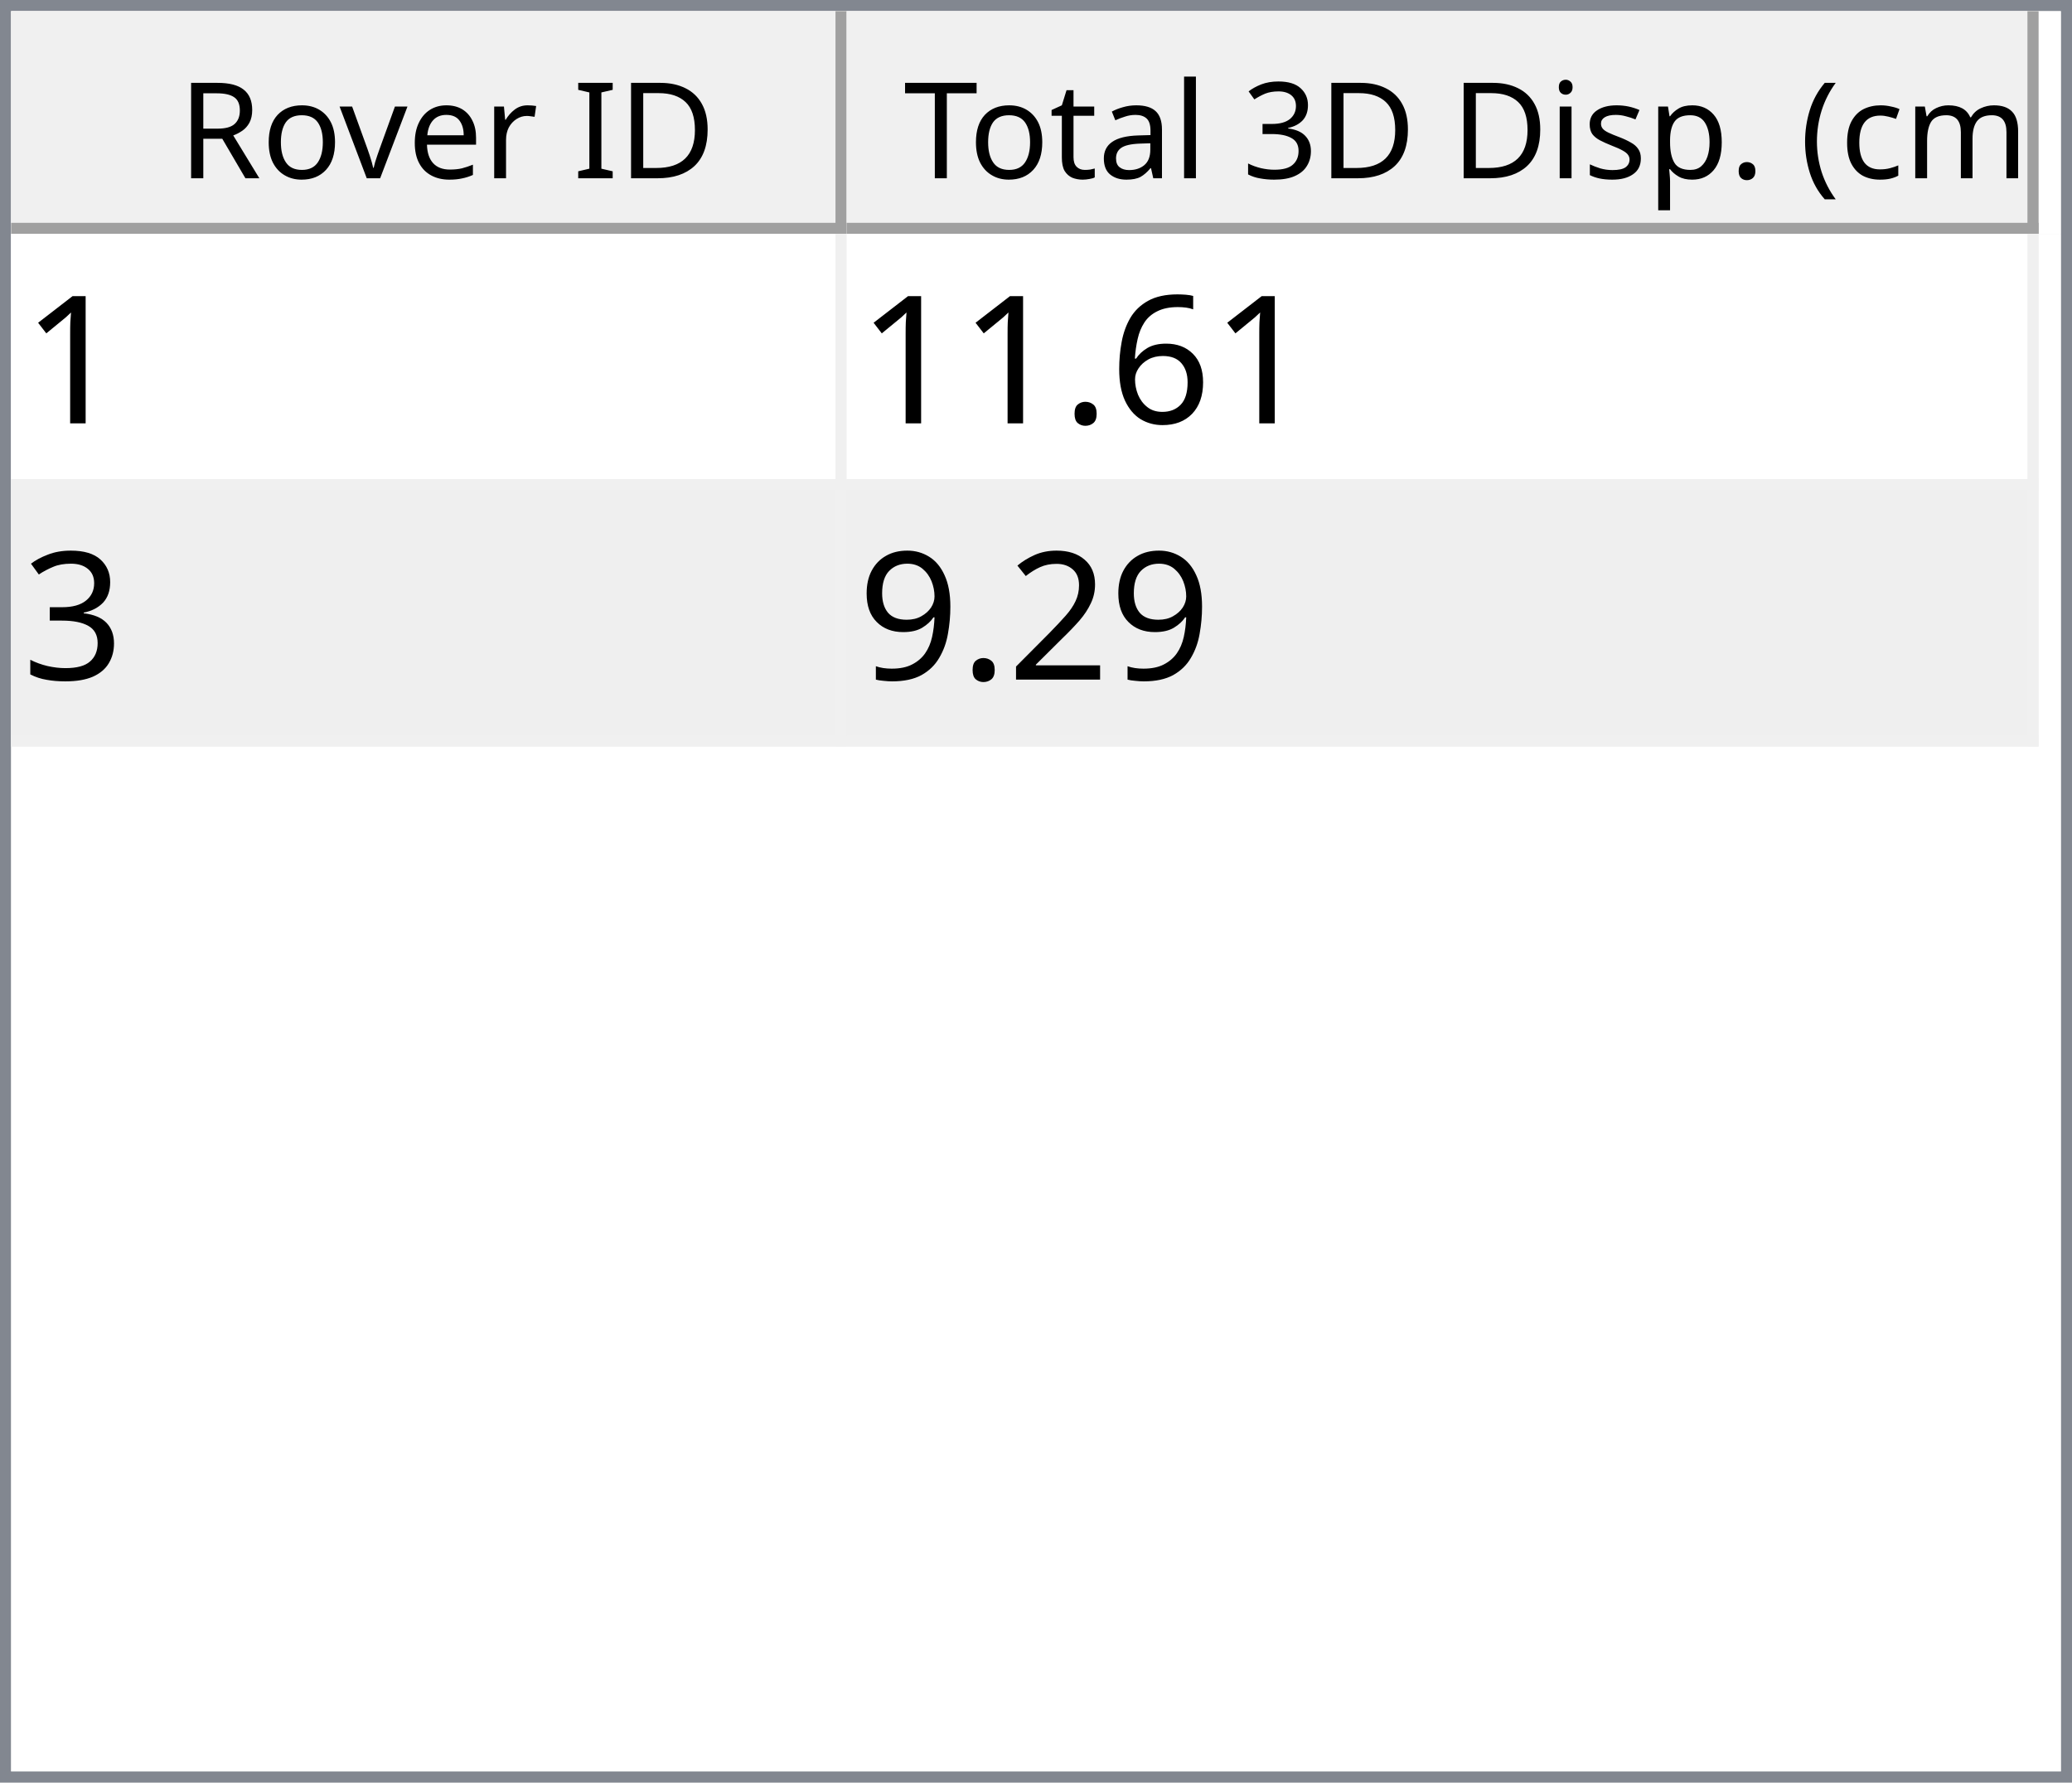
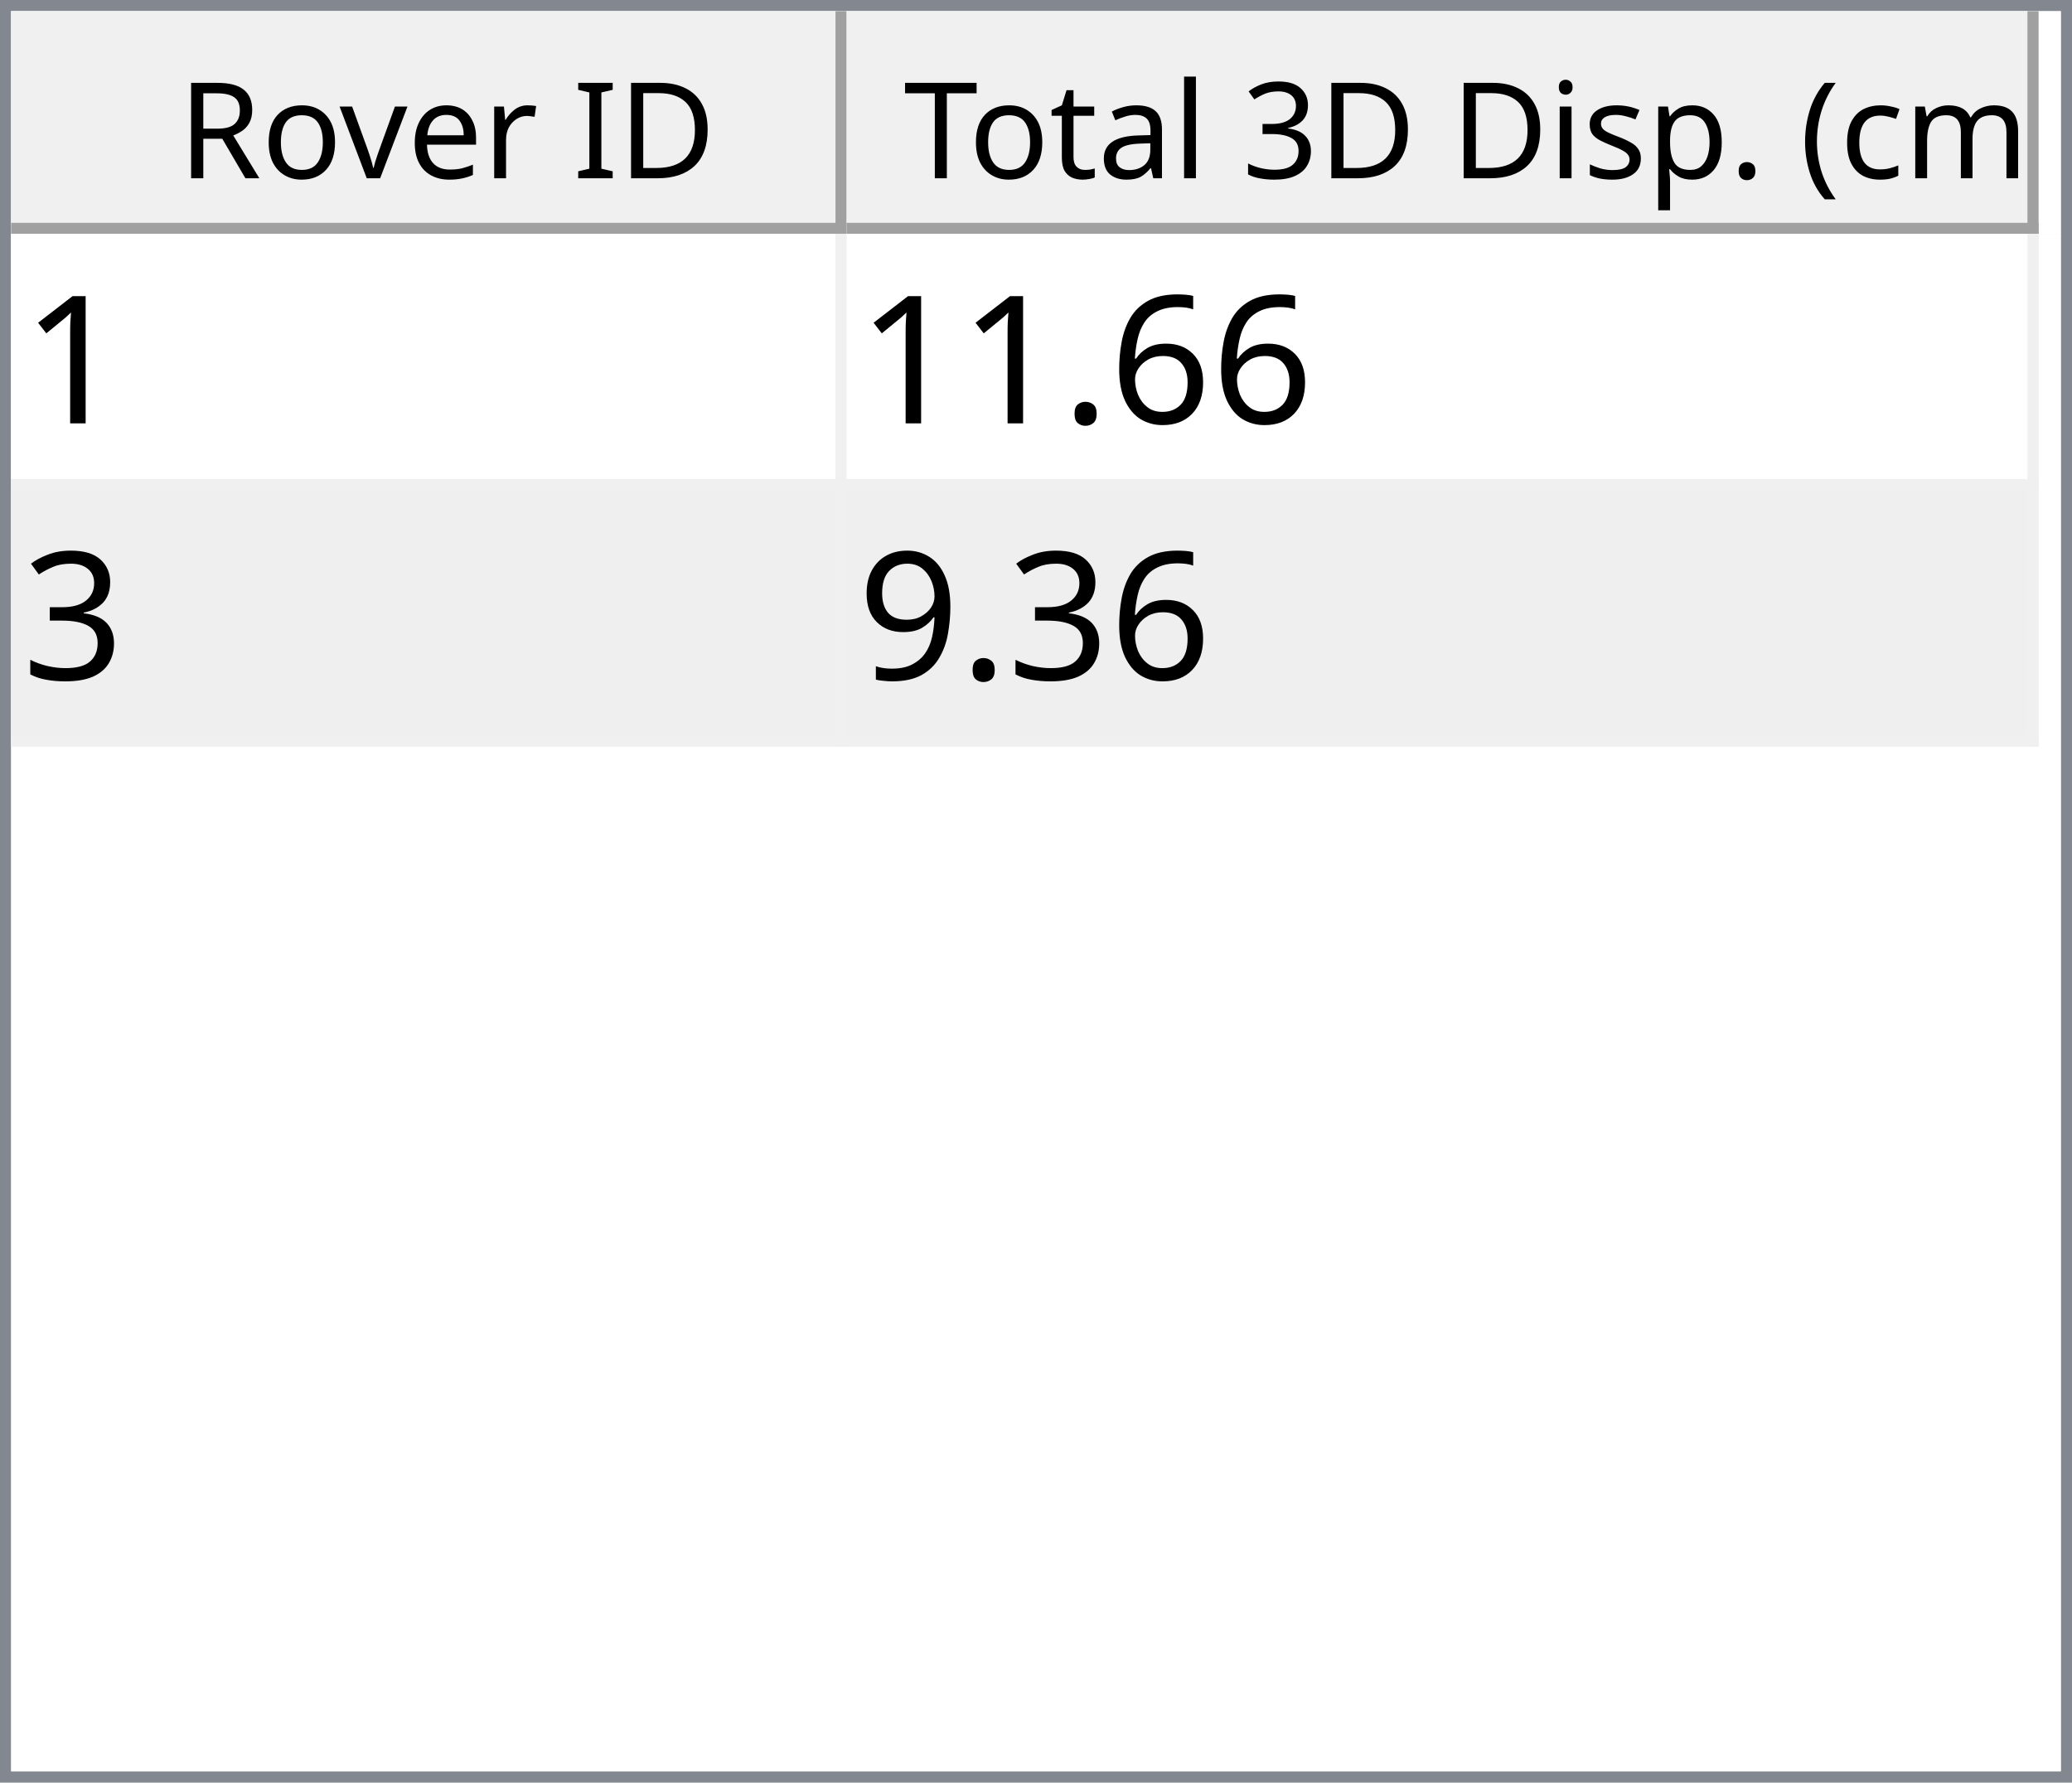
<svg xmlns="http://www.w3.org/2000/svg" style="fill-opacity:1; color-rendering:auto; color-interpolation:auto; text-rendering:auto; stroke:black; stroke-linecap:square; stroke-miterlimit:10; shape-rendering:auto; stroke-opacity:1; fill:black; stroke-dasharray:none; font-weight:normal; stroke-width:1; font-family:'Dialog'; font-style:normal; stroke-linejoin:miter; font-size:12px; stroke-dashoffset:0; image-rendering:auto;" width="186" height="160">
  <defs id="genericDefs" />
  <g>
    <defs id="defs1">
      <clipPath clipPathUnits="userSpaceOnUse" id="clipPath1">
        <path d="M0 0 L186 0 L186 160 L0 160 L0 0 Z" />
      </clipPath>
      <clipPath clipPathUnits="userSpaceOnUse" id="clipPath2">
        <path d="M0 0 L0 160 L186 160 L186 0 Z" />
      </clipPath>
      <clipPath clipPathUnits="userSpaceOnUse" id="clipPath3">
        <path d="M0 0 L0 20 L184 20 L184 0 Z" />
      </clipPath>
      <clipPath clipPathUnits="userSpaceOnUse" id="clipPath4">
        <path d="M0 0 L0 20 L75 20 L75 0 Z" />
      </clipPath>
      <clipPath clipPathUnits="userSpaceOnUse" id="clipPath5">
        <path d="M1 1 L1 19 L74 19 L74 1 Z" />
      </clipPath>
      <clipPath clipPathUnits="userSpaceOnUse" id="clipPath6">
        <path d="M0 0 L0 18 L73 18 L73 0 Z" />
      </clipPath>
      <clipPath clipPathUnits="userSpaceOnUse" id="clipPath7">
        <path d="M-0.5 -0.5 L-0.5 19.5 L74.5 19.5 L74.5 -0.5 Z" />
      </clipPath>
      <clipPath clipPathUnits="userSpaceOnUse" id="clipPath8">
        <path d="M0 0 L0 20 L107 20 L107 0 Z" />
      </clipPath>
      <clipPath clipPathUnits="userSpaceOnUse" id="clipPath9">
        <path d="M1 1 L1 19 L106 19 L106 1 Z" />
      </clipPath>
      <clipPath clipPathUnits="userSpaceOnUse" id="clipPath10">
        <path d="M0 0 L0 18 L105 18 L105 0 Z" />
      </clipPath>
      <clipPath clipPathUnits="userSpaceOnUse" id="clipPath11">
        <path d="M-0.5 -0.5 L-0.5 19.5 L106.5 19.5 L106.5 -0.5 Z" />
      </clipPath>
      <clipPath clipPathUnits="userSpaceOnUse" id="clipPath12">
        <path d="M0 0 L0 138 L184 138 L184 0 Z" />
      </clipPath>
      <clipPath clipPathUnits="userSpaceOnUse" id="clipPath13">
        <path d="M0 0 L0 46 L182 46 L182 0 Z" />
      </clipPath>
      <clipPath clipPathUnits="userSpaceOnUse" id="clipPath14">
        <path d="M-0.5 -0.5 L-0.5 45.5 L181.5 45.5 L181.5 -0.5 Z" />
      </clipPath>
      <clipPath clipPathUnits="userSpaceOnUse" id="clipPath15">
        <path d="M0 0 L0 22 L74 22 L74 0 Z" />
      </clipPath>
      <clipPath clipPathUnits="userSpaceOnUse" id="clipPath16">
        <path d="M0 0 L0 22 L106 22 L106 0 Z" />
      </clipPath>
      <font horiz-adv-x="64.551" id="font1">
        <font-face ascent="107.91" descent="25.098" units-per-em="100" style="font-style:normal; font-family:Segoe UI; font-weight:normal;" />
        <missing-glyph horiz-adv-x="64.551" d="M8.109 0 L8.109 68.266 L56.453 68.266 L56.453 0 L8.109 0 ZM15.328 7.234 L49.219 7.234 L49.219 61.031 L15.328 61.031 L15.328 7.234 Z" />
        <glyph unicode="D" horiz-adv-x="70.117" d="M9.188 0 L9.188 70.016 L28.516 70.016 Q65.531 70.016 65.531 35.891 Q65.531 19.672 55.25 9.836 Q44.969 0 27.734 0 L9.188 0 ZM17.391 62.594 L17.391 7.422 L27.828 7.422 Q41.609 7.422 49.273 14.797 Q56.938 22.172 56.938 35.688 Q56.938 62.594 28.328 62.594 L17.391 62.594 Z" />
        <glyph unicode="I" horiz-adv-x="26.611" d="M17.391 0 L9.188 0 L9.188 70.016 L17.391 70.016 L17.391 0 Z" />
        <glyph unicode=" " horiz-adv-x="27.393" d="" />
        <glyph unicode="r" horiz-adv-x="34.766" d="M34.188 41.891 Q32.078 43.5 28.125 43.5 Q23 43.5 19.555 38.672 Q16.109 33.844 16.109 25.484 L16.109 0 L8.109 0 L8.109 50 L16.109 50 L16.109 39.703 L16.312 39.703 Q18.016 44.969 21.531 47.922 Q25.047 50.875 29.391 50.875 Q32.516 50.875 34.188 50.203 L34.188 41.891 Z" />
        <glyph unicode="e" horiz-adv-x="52.295" d="M48.297 23 L12.984 23 Q13.188 14.656 17.484 10.109 Q21.781 5.562 29.297 5.562 Q37.75 5.562 44.828 11.141 L44.828 3.609 Q38.234 -1.172 27.391 -1.172 Q16.797 -1.172 10.742 5.641 Q4.688 12.453 4.688 24.812 Q4.688 36.469 11.305 43.82 Q17.922 51.172 27.734 51.172 Q37.547 51.172 42.922 44.828 Q48.297 38.484 48.297 27.203 L48.297 23 ZM40.094 29.781 Q40.047 36.719 36.75 40.578 Q33.453 44.438 27.594 44.438 Q21.922 44.438 17.969 40.383 Q14.016 36.328 13.094 29.781 L40.094 29.781 Z" />
        <glyph unicode="v" horiz-adv-x="47.9" d="M47.406 50 L27.484 0 L19.625 0 L0.688 50 L9.469 50 L22.172 13.672 Q23.578 9.672 23.922 6.688 L24.125 6.688 Q24.609 10.453 25.688 13.484 L38.969 50 L47.406 50 Z" />
        <glyph unicode="o" horiz-adv-x="58.594" d="M29 -1.172 Q17.922 -1.172 11.305 5.836 Q4.688 12.844 4.688 24.422 Q4.688 37.016 11.57 44.094 Q18.453 51.172 30.172 51.172 Q41.359 51.172 47.633 44.289 Q53.906 37.406 53.906 25.203 Q53.906 13.234 47.141 6.031 Q40.375 -1.172 29 -1.172 ZM29.594 44.438 Q21.875 44.438 17.383 39.188 Q12.891 33.938 12.891 24.703 Q12.891 15.828 17.43 10.695 Q21.969 5.562 29.594 5.562 Q37.359 5.562 41.531 10.594 Q45.703 15.625 45.703 24.906 Q45.703 34.281 41.531 39.359 Q37.359 44.438 29.594 44.438 Z" />
        <glyph unicode="R" horiz-adv-x="59.814" d="M59.375 0 L49.609 0 L37.891 19.625 Q36.281 22.359 34.766 24.289 Q33.25 26.219 31.664 27.438 Q30.078 28.656 28.25 29.219 Q26.422 29.781 24.125 29.781 L17.391 29.781 L17.391 0 L9.188 0 L9.188 70.016 L30.078 70.016 Q34.672 70.016 38.555 68.867 Q42.438 67.719 45.289 65.375 Q48.141 63.031 49.758 59.547 Q51.375 56.062 51.375 51.375 Q51.375 47.703 50.273 44.656 Q49.172 41.609 47.148 39.211 Q45.125 36.812 42.266 35.133 Q39.406 33.453 35.844 32.516 L35.844 32.328 Q37.594 31.547 38.891 30.547 Q40.188 29.547 41.359 28.18 Q42.531 26.812 43.68 25.078 Q44.828 23.344 46.234 21.047 L59.375 0 ZM17.391 62.594 L17.391 37.203 L28.516 37.203 Q31.594 37.203 34.203 38.133 Q36.812 39.062 38.719 40.797 Q40.625 42.531 41.703 45.047 Q42.781 47.562 42.781 50.688 Q42.781 56.297 39.141 59.445 Q35.5 62.594 28.609 62.594 L17.391 62.594 Z" />
        <glyph unicode=")" horiz-adv-x="30.176" d="M8.297 -15.922 L1.172 -15.922 Q16.406 2.344 16.406 26.812 Q16.406 51.469 1.078 70.016 L8.297 70.016 Q23.531 52.156 23.531 26.703 Q23.531 1.375 8.297 -15.922 Z" />
        <glyph unicode="m" horiz-adv-x="86.133" d="M79.109 0 L71.094 0 L71.094 28.719 Q71.094 37.016 68.531 40.727 Q65.969 44.438 59.906 44.438 Q54.781 44.438 51.195 39.75 Q47.609 35.062 47.609 28.516 L47.609 0 L39.594 0 L39.594 29.688 Q39.594 44.438 28.219 44.438 Q22.953 44.438 19.531 40.016 Q16.109 35.594 16.109 28.516 L16.109 0 L8.109 0 L8.109 50 L16.109 50 L16.109 42.094 L16.312 42.094 Q21.625 51.172 31.844 51.172 Q36.969 51.172 40.773 48.312 Q44.578 45.453 46 40.828 Q51.562 51.172 62.594 51.172 Q79.109 51.172 79.109 30.812 L79.109 0 Z" />
        <glyph unicode="c" horiz-adv-x="46.191" d="M42.188 2.297 Q36.422 -1.172 28.516 -1.172 Q17.828 -1.172 11.258 5.789 Q4.688 12.75 4.688 23.828 Q4.688 36.188 11.766 43.68 Q18.844 51.172 30.672 51.172 Q37.25 51.172 42.281 48.734 L42.281 40.531 Q36.719 44.438 30.375 44.438 Q22.703 44.438 17.797 38.945 Q12.891 33.453 12.891 24.516 Q12.891 15.719 17.508 10.641 Q22.125 5.562 29.891 5.562 Q36.422 5.562 42.188 9.906 L42.188 2.297 Z" />
        <glyph unicode="(" horiz-adv-x="30.176" d="M29.109 -15.922 L21.969 -15.922 Q6.844 1.375 6.844 26.703 Q6.844 52.156 21.969 70.016 L29.203 70.016 Q13.875 51.469 13.875 26.812 Q13.875 2.344 29.109 -15.922 Z" />
        <glyph unicode="." horiz-adv-x="21.68" d="M10.891 -1.078 Q8.641 -1.078 7.055 0.539 Q5.469 2.156 5.469 4.391 Q5.469 6.641 7.055 8.273 Q8.641 9.906 10.891 9.906 Q13.188 9.906 14.797 8.273 Q16.406 6.641 16.406 4.391 Q16.406 2.156 14.797 0.539 Q13.188 -1.078 10.891 -1.078 Z" />
        <glyph unicode="p" horiz-adv-x="58.789" d="M16.312 7.234 L16.109 7.234 L16.109 -23 L8.109 -23 L8.109 50 L16.109 50 L16.109 41.219 L16.312 41.219 Q22.219 51.172 33.594 51.172 Q43.266 51.172 48.688 44.461 Q54.109 37.75 54.109 26.469 Q54.109 13.922 48 6.375 Q41.891 -1.172 31.297 -1.172 Q21.578 -1.172 16.312 7.234 ZM16.109 27.391 L16.109 20.406 Q16.109 14.203 20.141 9.883 Q24.172 5.562 30.375 5.562 Q37.641 5.562 41.773 11.133 Q45.906 16.703 45.906 26.609 Q45.906 34.969 42.047 39.703 Q38.188 44.438 31.594 44.438 Q24.609 44.438 20.359 39.578 Q16.109 34.719 16.109 27.391 Z" />
        <glyph unicode="s" horiz-adv-x="42.432" d="M5.078 1.812 L5.078 10.406 Q11.625 5.562 19.484 5.562 Q30.031 5.562 30.031 12.594 Q30.031 14.594 29.125 15.992 Q28.219 17.391 26.68 18.461 Q25.141 19.531 23.07 20.383 Q21 21.234 18.609 22.172 Q15.281 23.484 12.766 24.828 Q10.25 26.172 8.57 27.859 Q6.891 29.547 6.031 31.695 Q5.172 33.844 5.172 36.719 Q5.172 40.234 6.789 42.945 Q8.406 45.656 11.086 47.484 Q13.766 49.312 17.211 50.242 Q20.656 51.172 24.312 51.172 Q30.812 51.172 35.938 48.922 L35.938 40.828 Q30.422 44.438 23.25 44.438 Q21 44.438 19.195 43.922 Q17.391 43.406 16.094 42.477 Q14.797 41.547 14.086 40.258 Q13.375 38.969 13.375 37.406 Q13.375 35.453 14.086 34.133 Q14.797 32.812 16.164 31.789 Q17.531 30.766 19.484 29.938 Q21.438 29.109 23.922 28.125 Q27.25 26.859 29.883 25.516 Q32.516 24.172 34.375 22.484 Q36.234 20.797 37.234 18.602 Q38.234 16.406 38.234 13.375 Q38.234 9.672 36.602 6.938 Q34.969 4.203 32.234 2.398 Q29.5 0.594 25.93 -0.289 Q22.359 -1.172 18.453 -1.172 Q10.75 -1.172 5.078 1.812 Z" />
        <glyph unicode="i" horiz-adv-x="24.219" d="M12.203 62.703 Q10.062 62.703 8.547 64.164 Q7.031 65.625 7.031 67.875 Q7.031 70.125 8.547 71.609 Q10.062 73.094 12.203 73.094 Q14.406 73.094 15.945 71.609 Q17.484 70.125 17.484 67.875 Q17.484 65.719 15.945 64.211 Q14.406 62.703 12.203 62.703 ZM16.109 0 L8.109 0 L8.109 50 L16.109 50 L16.109 0 Z" />
        <glyph unicode="3" horiz-adv-x="53.906" d="M46.531 19.828 Q46.531 15.094 44.75 11.211 Q42.969 7.328 39.719 4.57 Q36.469 1.812 31.93 0.297 Q27.391 -1.219 21.922 -1.219 Q11.922 -1.219 6 2.594 L6 11.188 Q13.094 5.609 22.219 5.609 Q25.875 5.609 28.828 6.539 Q31.781 7.469 33.906 9.227 Q36.031 10.984 37.18 13.477 Q38.328 15.969 38.328 19.094 Q38.328 32.812 18.797 32.812 L12.984 32.812 L12.984 39.594 L18.5 39.594 Q35.797 39.594 35.797 52.484 Q35.797 64.406 22.609 64.406 Q15.188 64.406 8.688 59.422 L8.688 67.188 Q15.375 71.188 24.609 71.188 Q29 71.188 32.57 69.969 Q36.141 68.75 38.68 66.555 Q41.219 64.359 42.609 61.281 Q44 58.203 44 54.5 Q44 40.672 30.031 36.719 L30.031 36.531 Q33.594 36.141 36.625 34.797 Q39.656 33.453 41.852 31.305 Q44.047 29.156 45.289 26.25 Q46.531 23.344 46.531 19.828 Z" />
        <glyph unicode="l" horiz-adv-x="24.219" d="M16.109 0 L8.109 0 L8.109 74.031 L16.109 74.031 L16.109 0 Z" />
        <glyph unicode="a" horiz-adv-x="50.879" d="M43.891 0 L35.891 0 L35.891 7.812 L35.688 7.812 Q30.469 -1.172 20.312 -1.172 Q12.844 -1.172 8.617 2.781 Q4.391 6.734 4.391 13.281 Q4.391 27.297 20.906 29.594 L35.891 31.688 Q35.891 44.438 25.594 44.438 Q16.547 44.438 9.281 38.281 L9.281 46.484 Q16.656 51.172 26.266 51.172 Q43.891 51.172 43.891 32.516 L43.891 0 ZM35.891 25.297 L23.828 23.641 Q18.266 22.859 15.43 20.875 Q12.594 18.891 12.594 13.875 Q12.594 10.203 15.211 7.883 Q17.828 5.562 22.172 5.562 Q28.125 5.562 32.008 9.742 Q35.891 13.922 35.891 20.312 L35.891 25.297 Z" />
        <glyph unicode="t" horiz-adv-x="33.887" d="M31.297 0.484 Q28.469 -1.078 23.828 -1.078 Q10.688 -1.078 10.688 13.578 L10.688 43.172 L2.094 43.172 L2.094 50 L10.688 50 L10.688 62.203 L18.703 64.797 L18.703 50 L31.297 50 L31.297 43.172 L18.703 43.172 L18.703 14.984 Q18.703 9.969 20.414 7.82 Q22.125 5.672 26.078 5.672 Q29.109 5.672 31.297 7.328 L31.297 0.484 Z" />
        <glyph unicode="T" horiz-adv-x="52.393" d="M50.594 62.594 L30.375 62.594 L30.375 0 L22.172 0 L22.172 62.594 L2 62.594 L2 70.016 L50.594 70.016 L50.594 62.594 Z" />
      </font>
      <font horiz-adv-x="75.0" id="font2">
        <font-face ascent="100.537" descent="21.973" units-per-em="100" style="font-style:normal; font-family:sans-serif; font-weight:normal;" />
        <missing-glyph horiz-adv-x="75.0" d="M12.5 0 L12.5 62.5 L62.5 62.5 L62.5 0 L12.5 0 ZM14.062 1.562 L60.938 1.562 L60.938 60.938 L14.062 60.938 L14.062 1.562 Z" />
        <glyph unicode="1" horiz-adv-x="55.615" d="M37.25 0 L28.469 0 L28.469 56 Q25.297 52.984 20.141 49.953 Q14.984 46.922 10.891 45.406 L10.891 53.906 Q18.266 57.375 23.781 62.305 Q29.297 67.234 31.594 71.875 L37.25 71.875 L37.25 0 Z" />
        <glyph unicode="6" horiz-adv-x="55.615" d="M49.75 54.047 L41.016 53.375 Q39.844 58.547 37.703 60.891 Q34.125 64.656 28.906 64.656 Q24.703 64.656 21.531 62.312 Q17.391 59.281 14.992 53.469 Q12.594 47.656 12.5 36.922 Q15.672 41.75 20.266 44.094 Q24.859 46.438 29.891 46.438 Q38.672 46.438 44.852 39.969 Q51.031 33.5 51.031 23.25 Q51.031 16.5 48.125 10.719 Q45.219 4.938 40.141 1.859 Q35.062 -1.219 28.609 -1.219 Q17.625 -1.219 10.695 6.859 Q3.766 14.938 3.766 33.5 Q3.766 54.25 11.422 63.672 Q18.109 71.875 29.438 71.875 Q37.891 71.875 43.289 67.141 Q48.688 62.406 49.75 54.047 ZM13.875 23.188 Q13.875 18.656 15.797 14.508 Q17.719 10.359 21.188 8.18 Q24.656 6 28.469 6 Q34.031 6 38.039 10.492 Q42.047 14.984 42.047 22.703 Q42.047 30.125 38.086 34.398 Q34.125 38.672 28.125 38.672 Q22.172 38.672 18.023 34.398 Q13.875 30.125 13.875 23.188 Z" />
        <glyph unicode="." horiz-adv-x="27.783" d="M9.078 0 L9.078 10.016 L19.094 10.016 L19.094 0 L9.078 0 Z" />
        <glyph unicode="3" horiz-adv-x="55.615" d="M4.203 18.891 L12.984 20.062 Q14.5 12.594 18.141 9.297 Q21.781 6 27 6 Q33.203 6 37.477 10.297 Q41.75 14.594 41.75 20.953 Q41.75 27 37.797 30.93 Q33.844 34.859 27.734 34.859 Q25.25 34.859 21.531 33.891 L22.516 41.609 Q23.391 41.5 23.922 41.5 Q29.547 41.5 34.039 44.43 Q38.531 47.359 38.531 53.469 Q38.531 58.297 35.258 61.477 Q31.984 64.656 26.812 64.656 Q21.688 64.656 18.266 61.43 Q14.844 58.203 13.875 51.766 L5.078 53.328 Q6.688 62.156 12.398 67.016 Q18.109 71.875 26.609 71.875 Q32.469 71.875 37.398 69.359 Q42.328 66.844 44.945 62.5 Q47.562 58.156 47.562 53.266 Q47.562 48.641 45.07 44.828 Q42.578 41.016 37.703 38.766 Q44.047 37.312 47.562 32.695 Q51.078 28.078 51.078 21.141 Q51.078 11.766 44.242 5.25 Q37.406 -1.266 26.953 -1.266 Q17.531 -1.266 11.305 4.352 Q5.078 9.969 4.203 18.891 Z" />
-         <glyph unicode="2" horiz-adv-x="55.615" d="M50.344 8.453 L50.344 0 L3.031 0 Q2.938 3.172 4.047 6.109 Q5.859 10.938 9.836 15.625 Q13.812 20.312 21.344 26.469 Q33.016 36.031 37.117 41.625 Q41.219 47.219 41.219 52.203 Q41.219 57.422 37.477 61.008 Q33.734 64.594 27.734 64.594 Q21.391 64.594 17.578 60.789 Q13.766 56.984 13.719 50.25 L4.688 51.172 Q5.609 61.281 11.664 66.578 Q17.719 71.875 27.938 71.875 Q38.234 71.875 44.242 66.164 Q50.25 60.453 50.25 52 Q50.25 47.703 48.492 43.555 Q46.734 39.406 42.656 34.812 Q38.578 30.219 29.109 22.219 Q21.188 15.578 18.945 13.211 Q16.703 10.844 15.234 8.453 L50.344 8.453 Z" />
        <glyph unicode="9" horiz-adv-x="55.615" d="M5.469 16.547 L13.922 17.328 Q14.984 11.375 18.016 8.688 Q21.047 6 25.781 6 Q29.828 6 32.883 7.859 Q35.938 9.719 37.891 12.82 Q39.844 15.922 41.164 21.195 Q42.484 26.469 42.484 31.938 Q42.484 32.516 42.438 33.688 Q39.797 29.5 35.234 26.883 Q30.672 24.266 25.344 24.266 Q16.453 24.266 10.305 30.711 Q4.156 37.156 4.156 47.703 Q4.156 58.594 10.578 65.234 Q17 71.875 26.656 71.875 Q33.641 71.875 39.43 68.117 Q45.219 64.359 48.219 57.398 Q51.219 50.438 51.219 37.25 Q51.219 23.531 48.242 15.406 Q45.266 7.281 39.383 3.031 Q33.5 -1.219 25.594 -1.219 Q17.188 -1.219 11.867 3.445 Q6.547 8.109 5.469 16.547 ZM41.453 48.141 Q41.453 55.719 37.43 60.156 Q33.406 64.594 27.734 64.594 Q21.875 64.594 17.531 59.812 Q13.188 55.031 13.188 47.406 Q13.188 40.578 17.312 36.305 Q21.438 32.031 27.484 32.031 Q33.594 32.031 37.523 36.305 Q41.453 40.578 41.453 48.141 Z" />
      </font>
    </defs>
    <g style="fill:white; stroke:white;">
      <rect x="0" y="0" width="186" style="clip-path:url(#clipPath1); stroke:none;" height="160" />
    </g>
    <g style="fill:white; text-rendering:optimizeSpeed; color-rendering:optimizeSpeed; image-rendering:optimizeSpeed; shape-rendering:crispEdges; stroke:white; color-interpolation:sRGB;">
      <rect x="0" width="186" height="160" y="0" style="stroke:none;" />
      <path style="stroke:none;" d="M0 160 L186 160 L186 0 L0 0 Z" />
    </g>
    <g style="fill:rgb(240,240,240); font-family:'Segoe UI'; stroke:rgb(240,240,240);">
      <rect x="0" y="0" width="186" style="clip-path:url(#clipPath2); stroke:none;" height="160" />
    </g>
    <g style="fill:rgb(130,135,144); font-family:'Segoe UI'; stroke:rgb(130,135,144);">
      <path d="M0 0 L186 0 L186 160 L0 160 L0 0 ZM1 1 L185 1 L185 159 L1 159 L1 1 Z" style="fill-rule:evenodd; clip-path:url(#clipPath2); stroke:none;" />
    </g>
    <g style="fill:white; font-family:'Segoe UI'; stroke:white;" transform="translate(1,1)">
      <rect x="0" y="0" width="184" style="clip-path:url(#clipPath3); stroke:none;" height="20" />
    </g>
    <g style="fill:rgb(240,240,240); font-family:'Segoe UI'; stroke:rgb(240,240,240);" transform="translate(1,1)">
      <rect x="0" y="0" width="75" style="clip-path:url(#clipPath4); stroke:none;" height="20" />
    </g>
    <g style="font-family:'Segoe UI';" transform="translate(2,2)">
      <text x="14" xml:space="preserve" y="14" style="clip-path:url(#clipPath6); stroke:none;">Rover ID</text>
    </g>
    <g style="fill:rgb(160,160,160); font-family:'Segoe UI'; stroke:rgb(160,160,160); stroke-linejoin:bevel;" transform="translate(1.5,1.5)">
      <line x1="74" x2="74" y1="0" style="fill:none; clip-path:url(#clipPath7);" y2="19" />
    </g>
    <g style="fill:rgb(160,160,160); font-family:'Segoe UI'; stroke:rgb(160,160,160); stroke-linejoin:bevel;" transform="matrix(1,0,0,1,1,1) translate(0.5,0.5)">
      <line x1="0" x2="74" y1="19" style="fill:none; clip-path:url(#clipPath7);" y2="19" />
    </g>
    <g style="fill:rgb(240,240,240); font-family:'Segoe UI'; stroke:rgb(240,240,240);" transform="translate(76,1)">
      <rect x="0" y="0" width="107" style="clip-path:url(#clipPath8); stroke:none;" height="20" />
    </g>
    <g style="font-family:'Segoe UI';" transform="translate(77,2)">
      <text x="1" xml:space="preserve" y="14" style="clip-path:url(#clipPath10); stroke:none;"> Total 3D Disp. (cm)</text>
    </g>
    <g style="fill:rgb(160,160,160); font-family:'Segoe UI'; stroke:rgb(160,160,160); stroke-linejoin:bevel;" transform="translate(76.5,1.5)">
      <line x1="106" x2="106" y1="0" style="fill:none; clip-path:url(#clipPath11);" y2="19" />
    </g>
    <g style="fill:rgb(160,160,160); font-family:'Segoe UI'; stroke:rgb(160,160,160); stroke-linejoin:bevel;" transform="matrix(1,0,0,1,76,1) translate(0.5,0.5)">
      <line x1="0" x2="106" y1="19" style="fill:none; clip-path:url(#clipPath11);" y2="19" />
    </g>
    <g style="fill:white; font-family:'Segoe UI'; stroke:white;" transform="translate(1,21)">
      <rect x="0" y="0" width="184" style="clip-path:url(#clipPath12); stroke:none;" height="138" />
    </g>
    <g style="fill:rgb(240,240,240); font-size:16px; font-family:sans-serif; stroke:rgb(240,240,240);" transform="translate(1,21)">
      <rect x="0" y="0" width="182" style="clip-path:url(#clipPath13); stroke:none;" height="46" />
      <line transform="translate(0.5,0.5)" x1="0" x2="181" y1="22" style="clip-path:url(#clipPath14); fill:none; stroke-linejoin:bevel;" y2="22" />
    </g>
    <g transform="matrix(1,0,0,1,1,21) translate(0.5,0.5)" style="fill:rgb(240,240,240); font-size:16px; font-family:sans-serif; stroke:rgb(240,240,240); stroke-linejoin:bevel;">
      <line x1="0" x2="181" y1="45" style="fill:none; clip-path:url(#clipPath14);" y2="45" />
    </g>
    <g transform="matrix(1,0,0,1,1,21) translate(0.5,0.5)" style="fill:rgb(240,240,240); font-size:16px; font-family:sans-serif; stroke:rgb(240,240,240); stroke-linejoin:bevel;">
      <line x1="74" x2="74" y1="0" style="fill:none; clip-path:url(#clipPath14);" y2="45" />
    </g>
    <g transform="matrix(1,0,0,1,1,21) translate(0.5,0.5)" style="fill:rgb(240,240,240); font-size:16px; font-family:sans-serif; stroke:rgb(240,240,240); stroke-linejoin:bevel;">
      <line x1="181" x2="181" y1="0" style="fill:none; clip-path:url(#clipPath14);" y2="45" />
    </g>
    <g style="fill:white; font-size:16px; font-family:sans-serif; stroke:white;" transform="matrix(1,0,0,1,1,21)">
      <rect x="0" y="0" width="74" style="clip-path:url(#clipPath15); stroke:none;" height="22" />
      <text x="1" y="17" style="fill:black; clip-path:url(#clipPath15); stroke:none;" xml:space="preserve">1</text>
    </g>
    <g style="fill:white; font-size:16px; font-family:sans-serif; stroke:white;" transform="matrix(1,0,0,1,1,21) translate(75,0)">
      <rect x="0" y="0" width="106" style="clip-path:url(#clipPath16); stroke:none;" height="22" />
-       <text x="1" y="17" style="fill:black; clip-path:url(#clipPath16); stroke:none;" xml:space="preserve">11.61</text>
+       <text x="1" y="17" style="fill:black; clip-path:url(#clipPath16); stroke:none;" xml:space="preserve">11.66</text>
    </g>
    <g style="fill:rgb(239,239,239); font-size:16px; font-family:sans-serif; stroke:rgb(239,239,239);" transform="matrix(1,0,0,1,1,21) translate(0,23)">
      <rect x="0" y="0" width="74" style="clip-path:url(#clipPath15); stroke:none;" height="22" />
      <text x="1" y="17" style="fill:black; clip-path:url(#clipPath15); stroke:none;" xml:space="preserve">3</text>
    </g>
    <g style="fill:rgb(239,239,239); font-size:16px; font-family:sans-serif; stroke:rgb(239,239,239);" transform="matrix(1,0,0,1,1,21) translate(75,23)">
      <rect x="0" y="0" width="106" style="clip-path:url(#clipPath16); stroke:none;" height="22" />
-       <text x="1" y="17" style="fill:black; clip-path:url(#clipPath16); stroke:none;" xml:space="preserve">9.29</text>
+       <text x="1" y="17" style="fill:black; clip-path:url(#clipPath16); stroke:none;" xml:space="preserve">9.36</text>
    </g>
  </g>
</svg>
